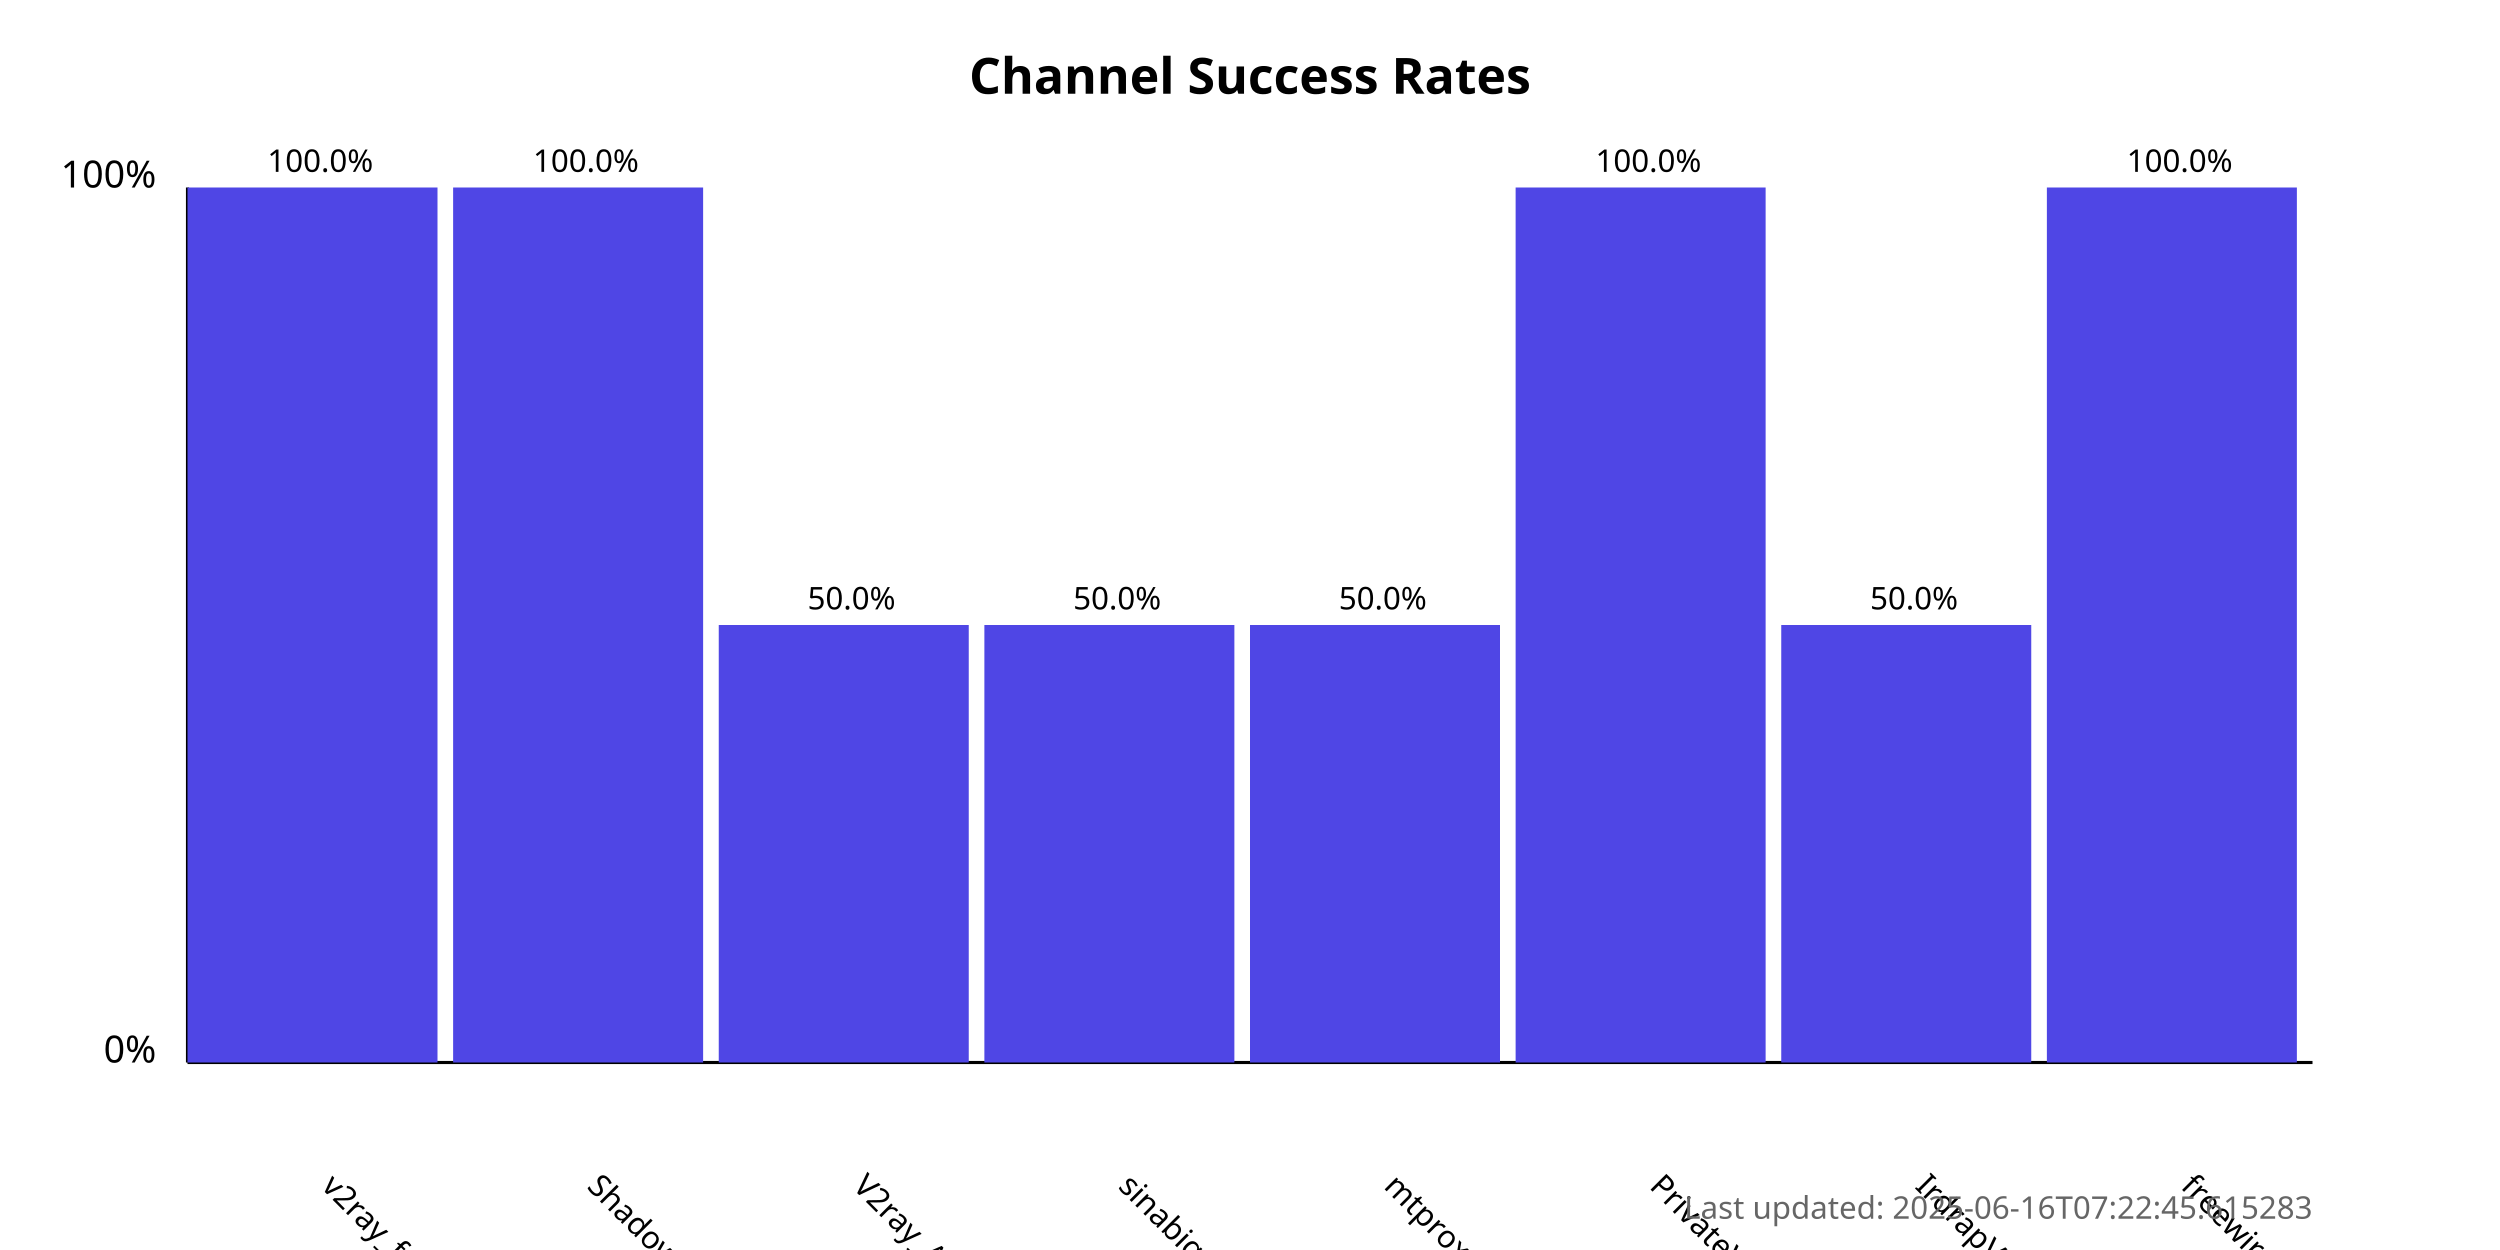
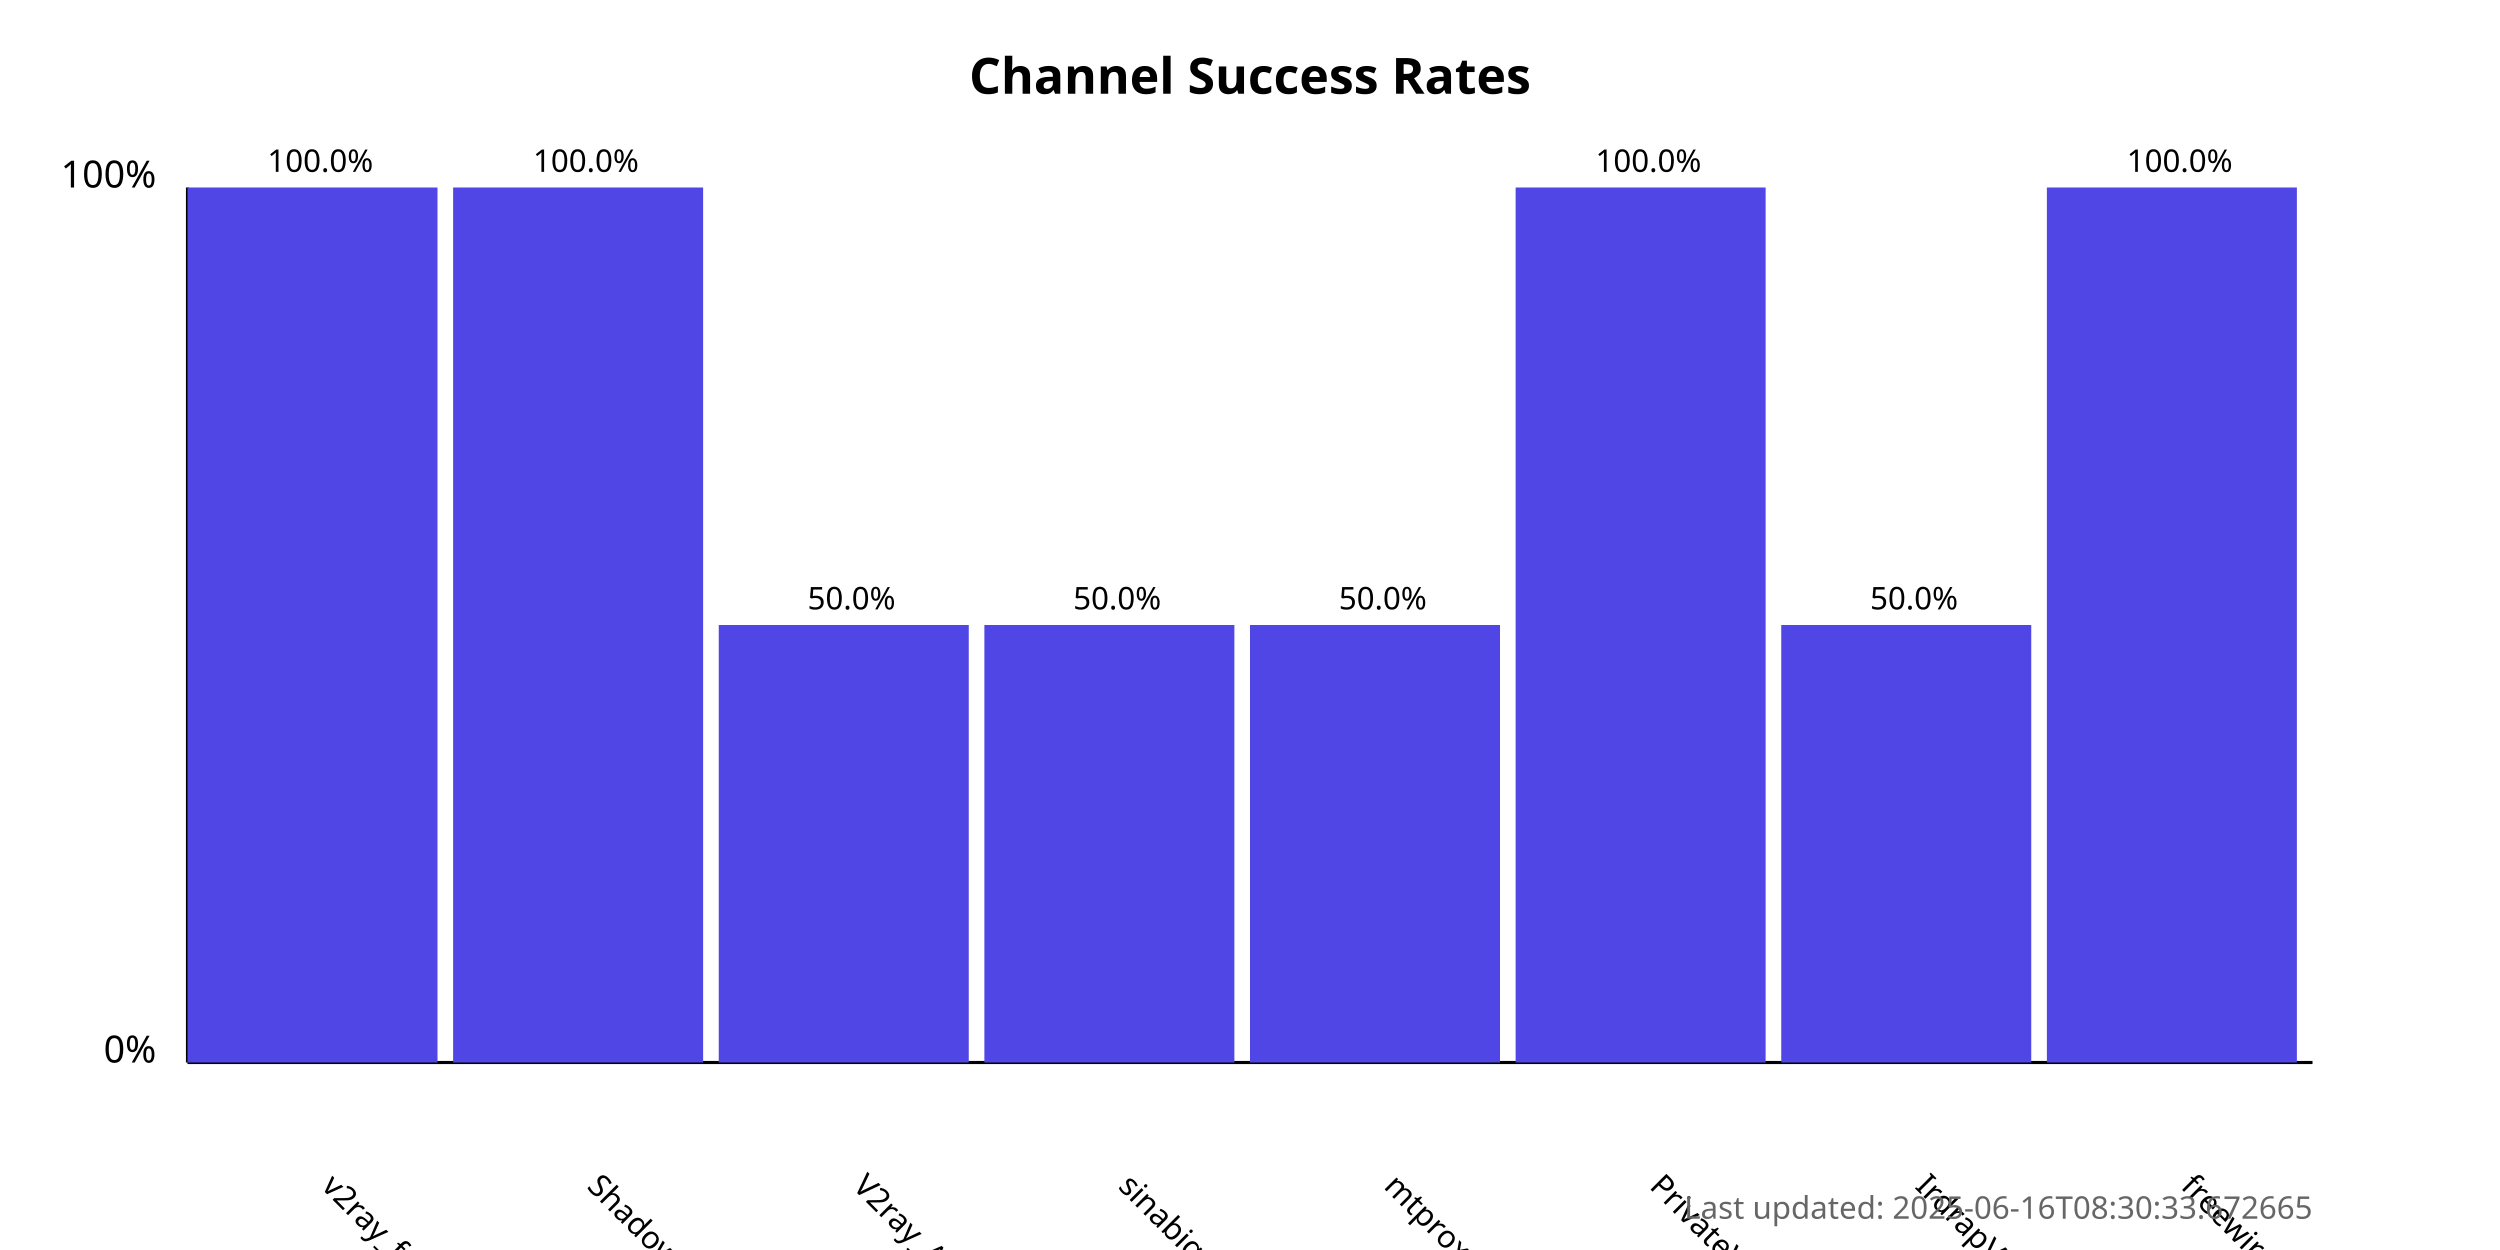
<svg xmlns="http://www.w3.org/2000/svg" width="800" height="400">
  <style>
            .chart-title { font: bold 16px sans-serif; }
            .axis-label { font: 12px sans-serif; }
            .tick-label { font: 10px sans-serif; }
            .bar { fill: #4f46e5; }
            .bar:hover { fill: #6366f1; }
            .timestamp { font: 10px sans-serif; fill: #666; }
        </style>
  <text x="400.0" y="30" text-anchor="middle" class="chart-title">
            Channel Success Rates
        </text>
  <line x1="60" y1="340" x2="60" y2="60" stroke="black" stroke-width="1" />
  <line x1="60" y1="340" x2="740" y2="340" stroke="black" stroke-width="1" />
  <text x="50" y="340" text-anchor="end" class="axis-label">0%</text>
  <text x="50" y="60" text-anchor="end" class="axis-label">100%</text>
  <g>
    <rect x="60" y="60.0" width="80.0" height="280.0" class="bar" />
    <text x="102.5" y="380" transform="rotate(45, 102.5, 380)" text-anchor="start" class="tick-label">
                v2ray_free_conf
            </text>
    <text x="102.5" y="55.0" text-anchor="middle" class="tick-label">
                100.0%
            </text>
  </g>
  <g>
    <rect x="145.0" y="60.0" width="80.0" height="280.0" class="bar" />
    <text x="187.5" y="380" transform="rotate(45, 187.5, 380)" text-anchor="start" class="tick-label">
                ShadowProxy66
            </text>
    <text x="187.5" y="55.0" text-anchor="middle" class="tick-label">
                100.0%
            </text>
  </g>
  <g>
    <rect x="230.0" y="200.0" width="80.0" height="140.0" class="bar" />
    <text x="272.5" y="380" transform="rotate(45, 272.5, 380)" text-anchor="start" class="tick-label">
                V2ray_Alpha
            </text>
    <text x="272.5" y="195.0" text-anchor="middle" class="tick-label">
                50.0%
            </text>
  </g>
  <g>
    <rect x="315.0" y="200.0" width="80.0" height="140.0" class="bar" />
    <text x="357.5" y="380" transform="rotate(45, 357.5, 380)" text-anchor="start" class="tick-label">
                sinabigo
            </text>
    <text x="357.5" y="195.0" text-anchor="middle" class="tick-label">
                50.0%
            </text>
  </g>
  <g>
    <rect x="400.0" y="200.0" width="80.0" height="140.0" class="bar" />
    <text x="442.5" y="380" transform="rotate(45, 442.5, 380)" text-anchor="start" class="tick-label">
                mtproxy_lists
            </text>
    <text x="442.5" y="195.0" text-anchor="middle" class="tick-label">
                50.0%
            </text>
  </g>
  <g>
    <rect x="485.0" y="60.0" width="80.0" height="280.0" class="bar" />
    <text x="527.5" y="380" transform="rotate(45, 527.5, 380)" text-anchor="start" class="tick-label">
                PrivateVPNs
            </text>
    <text x="527.5" y="55.0" text-anchor="middle" class="tick-label">
                100.0%
            </text>
  </g>
  <g>
    <rect x="570.0" y="200.0" width="80.0" height="140.0" class="bar" />
    <text x="612.5" y="380" transform="rotate(45, 612.5, 380)" text-anchor="start" class="tick-label">
                IrdrapVPNnews
            </text>
    <text x="612.5" y="195.0" text-anchor="middle" class="tick-label">
                50.0%
            </text>
  </g>
  <g>
    <rect x="655.0" y="60.0" width="80.0" height="280.0" class="bar" />
    <text x="697.5" y="380" transform="rotate(45, 697.5, 380)" text-anchor="start" class="tick-label">
                freewireguard
            </text>
    <text x="697.5" y="55.0" text-anchor="middle" class="tick-label">
                100.0%
            </text>
  </g>
  <text x="740" y="390" text-anchor="end" class="timestamp">
-             Last updated: 2025-06-16T07:22:45.615283
+             Last updated: 2025-06-16T08:30:33.672665
        </text>
</svg>
